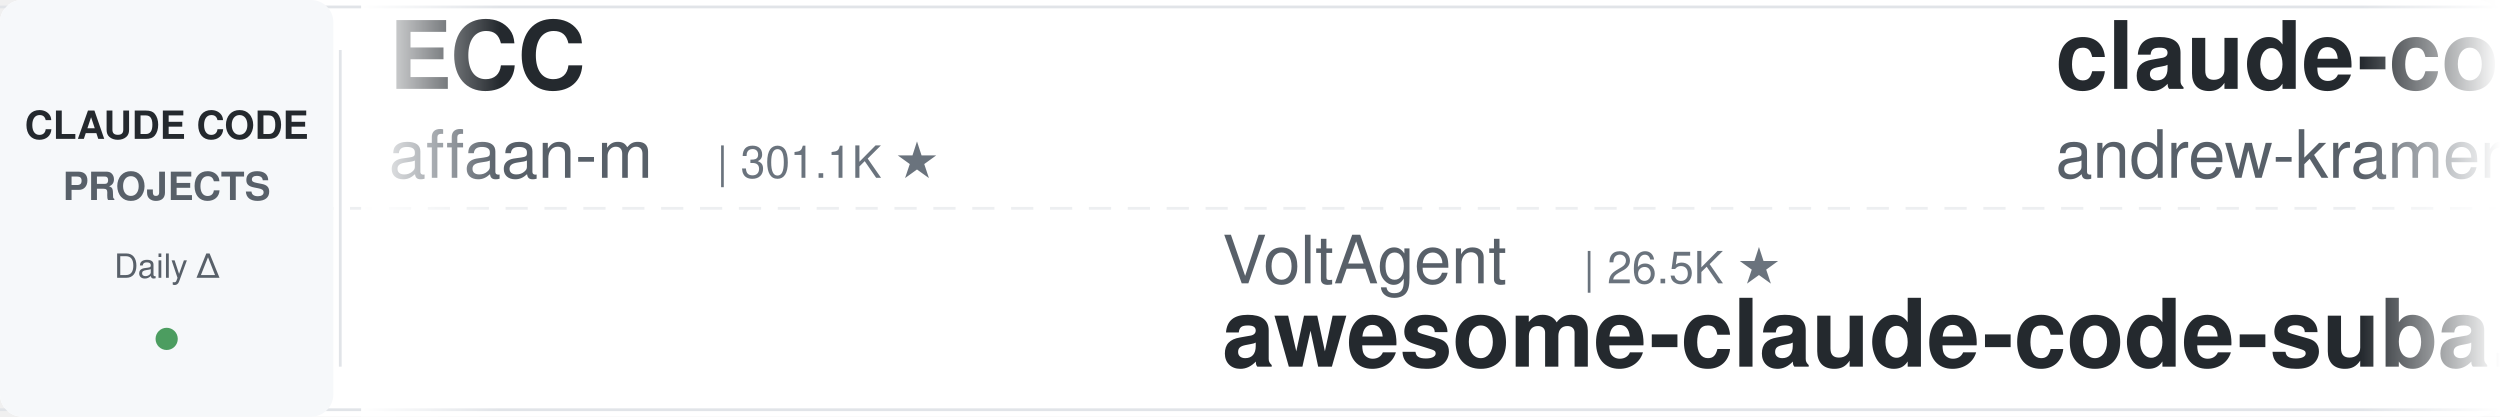
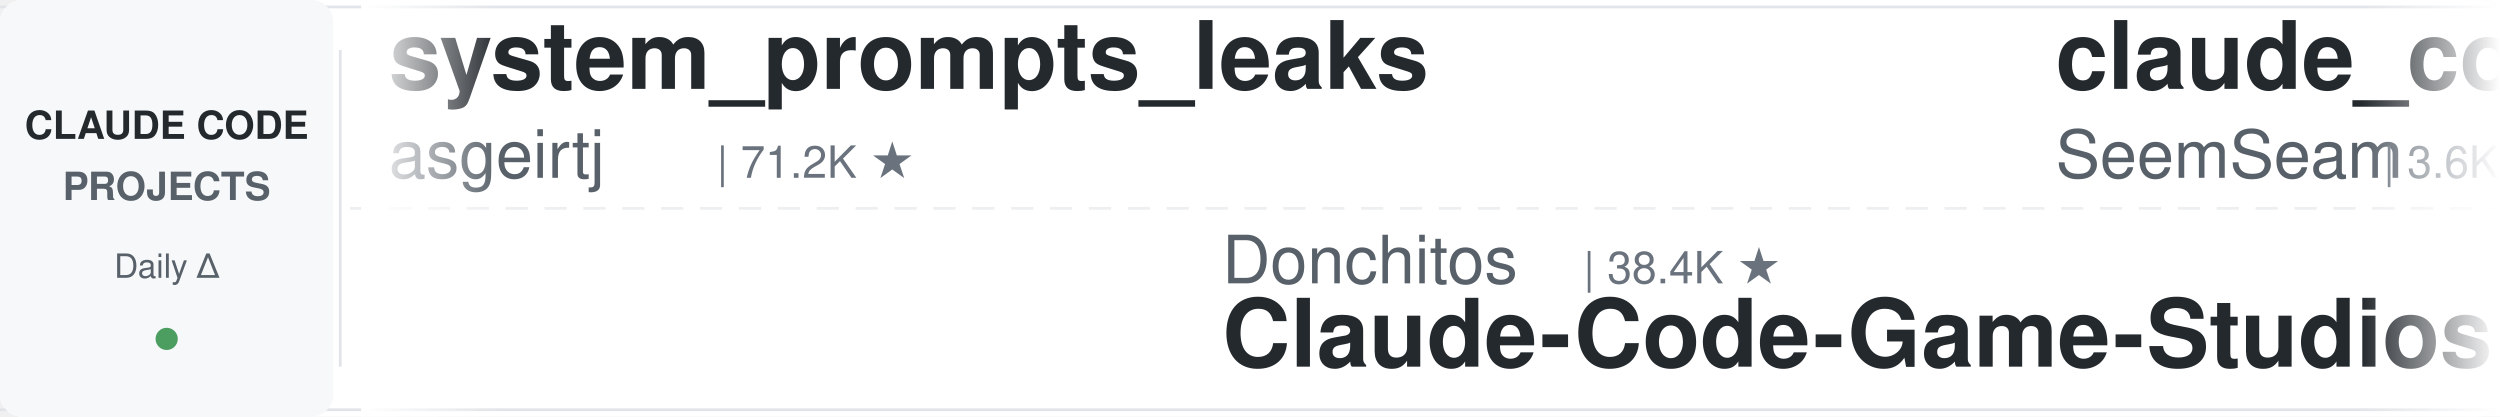
<svg xmlns="http://www.w3.org/2000/svg" width="900" height="150">
  <defs>
    <linearGradient id="leftFade" x1="0%" y1="0%" x2="100%" y2="0%">
      <stop offset="0%" style="stop-color:#ffffff;stop-opacity:1" />
      <stop offset="100%" style="stop-color:#ffffff;stop-opacity:0" />
    </linearGradient>
    <linearGradient id="rightFade" x1="0%" y1="0%" x2="100%" y2="0%">
      <stop offset="0%" style="stop-color:#ffffff;stop-opacity:0" />
      <stop offset="100%" style="stop-color:#ffffff;stop-opacity:1" />
    </linearGradient>
  </defs>
  <rect width="900" height="150" fill="#ffffff" rx="8" />
  <rect x="0" y="2" width="900" height="1" fill="#e1e4e8" />
  <rect x="0" y="147" width="900" height="1" fill="#e1e4e8" />
  <line x1="0" y1="75" x2="900" y2="75" stroke="#e1e4e8" stroke-width="1" stroke-dasharray="8 6" opacity="0.6" />
  <rect x="0" y="0" width="120" height="150" fill="#f6f8fa" rx="8" />
  <text x="60" y="50" font-family="-apple-system, BlinkMacSystemFont, 'Segoe UI', Helvetica, Arial, sans-serif" font-size="14" font-weight="600" fill="#24292e" text-anchor="middle">CLAUDE CODE</text>
  <text x="60" y="72" font-family="-apple-system, BlinkMacSystemFont, 'Segoe UI', Helvetica, Arial, sans-serif" font-size="14" font-weight="600" fill="#586069" text-anchor="middle">PROJECTS</text>
  <text x="60" y="100" font-family="-apple-system, BlinkMacSystemFont, 'Segoe UI', Helvetica, Arial, sans-serif" font-size="12" font-weight="500" fill="#586069" text-anchor="middle">Daily Δ</text>
  <circle cx="60" cy="122" r="4" fill="#22863a" opacity="0.8" />
  <rect x="122" y="18" width="1" height="114" fill="#e1e4e8" />
  <clipPath id="tickerClip">
    <rect x="130" y="0" width="770" height="150" />
  </clipPath>
  <g clip-path="url(#tickerClip)">
    <g id="tickerItems">
      <animateTransform attributeName="transform" attributeType="XML" type="translate" from="0 0" to="-3000 0" dur="54s" repeatCount="indefinite" />
      <g transform="translate(0, 0)">
-         <text x="140" y="32" font-family="-apple-system, BlinkMacSystemFont, 'Segoe UI', Helvetica, Arial, sans-serif" font-size="34" font-weight="600" fill="#24292e">ECC</text>
-         <text x="140" y="64" font-family="-apple-system, BlinkMacSystemFont, 'Segoe UI', Helvetica, Arial, sans-serif" font-size="24" font-weight="400" fill="#586069">affaan-m</text>
-         <text x="258" y="64" font-family="-apple-system, BlinkMacSystemFont, 'Segoe UI', Helvetica, Arial, sans-serif" font-size="16" font-weight="500" fill="#6a737d">| 301.1K ★</text>
+         <text x="140" y="32" font-family="-apple-system, BlinkMacSystemFont, 'Segoe UI', Helvetica, Arial, sans-serif" font-size="34" font-weight="600" fill="#24292e">system_prompts_leaks</text>
+         <text x="140" y="64" font-family="-apple-system, BlinkMacSystemFont, 'Segoe UI', Helvetica, Arial, sans-serif" font-size="24" font-weight="400" fill="#586069">asgeirtj</text>
+         <text x="258" y="64" font-family="-apple-system, BlinkMacSystemFont, 'Segoe UI', Helvetica, Arial, sans-serif" font-size="16" font-weight="500" fill="#6a737d">| 71.2K ★</text>
      </g>
      <g transform="translate(300, 0)">
-         <text x="140" y="102" font-family="-apple-system, BlinkMacSystemFont, 'Segoe UI', Helvetica, Arial, sans-serif" font-size="24" font-weight="400" fill="#586069">VoltAgent</text>
-         <text x="270" y="102" font-family="-apple-system, BlinkMacSystemFont, 'Segoe UI', Helvetica, Arial, sans-serif" font-size="16" font-weight="500" fill="#6a737d">| 26.5K ★</text>
-         <text x="140" y="132" font-family="-apple-system, BlinkMacSystemFont, 'Segoe UI', Helvetica, Arial, sans-serif" font-size="34" font-weight="600" fill="#24292e">awesome-claude-code-suba...</text>
+         <text x="140" y="102" font-family="-apple-system, BlinkMacSystemFont, 'Segoe UI', Helvetica, Arial, sans-serif" font-size="24" font-weight="400" fill="#586069">Donchitos</text>
+         <text x="270" y="102" font-family="-apple-system, BlinkMacSystemFont, 'Segoe UI', Helvetica, Arial, sans-serif" font-size="16" font-weight="500" fill="#6a737d">| 38.4K ★</text>
+         <text x="140" y="132" font-family="-apple-system, BlinkMacSystemFont, 'Segoe UI', Helvetica, Arial, sans-serif" font-size="34" font-weight="600" fill="#24292e">Claude-Code-Game-Studios</text>
      </g>
      <g transform="translate(600, 0)">
-         <text x="140" y="32" font-family="-apple-system, BlinkMacSystemFont, 'Segoe UI', Helvetica, Arial, sans-serif" font-size="34" font-weight="600" fill="#24292e">claude-code-source-build</text>
-         <text x="140" y="64" font-family="-apple-system, BlinkMacSystemFont, 'Segoe UI', Helvetica, Arial, sans-serif" font-size="24" font-weight="400" fill="#586069">andrew-kramer-inno</text>
-         <text x="378" y="64" font-family="-apple-system, BlinkMacSystemFont, 'Segoe UI', Helvetica, Arial, sans-serif" font-size="16" font-weight="500" fill="#6a737d">| 597 ★</text>
+         <text x="140" y="32" font-family="-apple-system, BlinkMacSystemFont, 'Segoe UI', Helvetica, Arial, sans-serif" font-size="34" font-weight="600" fill="#24292e">claude_codex_bridge</text>
+         <text x="140" y="64" font-family="-apple-system, BlinkMacSystemFont, 'Segoe UI', Helvetica, Arial, sans-serif" font-size="24" font-weight="400" fill="#586069">SeemSeam</text>
+         <text x="258" y="64" font-family="-apple-system, BlinkMacSystemFont, 'Segoe UI', Helvetica, Arial, sans-serif" font-size="16" font-weight="500" fill="#6a737d">| 3.6K ★</text>
      </g>
      <g transform="translate(900, 0)">
-         <text x="140" y="102" font-family="-apple-system, BlinkMacSystemFont, 'Segoe UI', Helvetica, Arial, sans-serif" font-size="24" font-weight="400" fill="#586069">Piebald-AI</text>
-         <text x="282" y="102" font-family="-apple-system, BlinkMacSystemFont, 'Segoe UI', Helvetica, Arial, sans-serif" font-size="16" font-weight="500" fill="#6a737d">| 13.1K ★</text>
-         <text x="140" y="132" font-family="-apple-system, BlinkMacSystemFont, 'Segoe UI', Helvetica, Arial, sans-serif" font-size="34" font-weight="600" fill="#24292e">claude-code-system-promp...</text>
+         <text x="140" y="102" font-family="-apple-system, BlinkMacSystemFont, 'Segoe UI', Helvetica, Arial, sans-serif" font-size="24" font-weight="400" fill="#586069">centminmod</text>
+         <text x="282" y="102" font-family="-apple-system, BlinkMacSystemFont, 'Segoe UI', Helvetica, Arial, sans-serif" font-size="16" font-weight="500" fill="#6a737d">| 2.7K ★</text>
+         <text x="140" y="132" font-family="-apple-system, BlinkMacSystemFont, 'Segoe UI', Helvetica, Arial, sans-serif" font-size="34" font-weight="600" fill="#24292e">my-claude-code-setup</text>
      </g>
      <g transform="translate(1200, 0)">
-         <text x="140" y="32" font-family="-apple-system, BlinkMacSystemFont, 'Segoe UI', Helvetica, Arial, sans-serif" font-size="34" font-weight="600" fill="#24292e">claude-code-book</text>
-         <text x="140" y="64" font-family="-apple-system, BlinkMacSystemFont, 'Segoe UI', Helvetica, Arial, sans-serif" font-size="24" font-weight="400" fill="#586069">lintsinghua</text>
-         <text x="294" y="64" font-family="-apple-system, BlinkMacSystemFont, 'Segoe UI', Helvetica, Arial, sans-serif" font-size="16" font-weight="500" fill="#6a737d">| 4.4K ★</text>
+         <text x="140" y="32" font-family="-apple-system, BlinkMacSystemFont, 'Segoe UI', Helvetica, Arial, sans-serif" font-size="34" font-weight="600" fill="#24292e">claude-code-source</text>
+         <text x="140" y="64" font-family="-apple-system, BlinkMacSystemFont, 'Segoe UI', Helvetica, Arial, sans-serif" font-size="24" font-weight="400" fill="#586069">hangsman</text>
+         <text x="258" y="64" font-family="-apple-system, BlinkMacSystemFont, 'Segoe UI', Helvetica, Arial, sans-serif" font-size="16" font-weight="500" fill="#6a737d">| 800 ★</text>
      </g>
      <g transform="translate(1500, 0)">
-         <text x="140" y="102" font-family="-apple-system, BlinkMacSystemFont, 'Segoe UI', Helvetica, Arial, sans-serif" font-size="24" font-weight="400" fill="#586069">anthropics</text>
-         <text x="282" y="102" font-family="-apple-system, BlinkMacSystemFont, 'Segoe UI', Helvetica, Arial, sans-serif" font-size="16" font-weight="500" fill="#6a737d">| 9.9K ★</text>
-         <text x="140" y="132" font-family="-apple-system, BlinkMacSystemFont, 'Segoe UI', Helvetica, Arial, sans-serif" font-size="34" font-weight="600" fill="#24292e">claude-code-action</text>
+         <text x="140" y="102" font-family="-apple-system, BlinkMacSystemFont, 'Segoe UI', Helvetica, Arial, sans-serif" font-size="24" font-weight="400" fill="#586069">Windy3f3f3f3f</text>
+         <text x="318" y="102" font-family="-apple-system, BlinkMacSystemFont, 'Segoe UI', Helvetica, Arial, sans-serif" font-size="16" font-weight="500" fill="#6a737d">| 3.8K ★</text>
+         <text x="140" y="132" font-family="-apple-system, BlinkMacSystemFont, 'Segoe UI', Helvetica, Arial, sans-serif" font-size="34" font-weight="600" fill="#24292e">how-claude-code-works</text>
      </g>
      <g transform="translate(1800, 0)">
-         <text x="140" y="32" font-family="-apple-system, BlinkMacSystemFont, 'Segoe UI', Helvetica, Arial, sans-serif" font-size="34" font-weight="600" fill="#24292e">claude-code-from-source</text>
-         <text x="140" y="64" font-family="-apple-system, BlinkMacSystemFont, 'Segoe UI', Helvetica, Arial, sans-serif" font-size="24" font-weight="400" fill="#586069">alejandrobalderas</text>
-         <text x="366" y="64" font-family="-apple-system, BlinkMacSystemFont, 'Segoe UI', Helvetica, Arial, sans-serif" font-size="16" font-weight="500" fill="#6a737d">| 3.0K ★</text>
+         <text x="140" y="32" font-family="-apple-system, BlinkMacSystemFont, 'Segoe UI', Helvetica, Arial, sans-serif" font-size="34" font-weight="600" fill="#24292e">claude-code-settings</text>
+         <text x="140" y="64" font-family="-apple-system, BlinkMacSystemFont, 'Segoe UI', Helvetica, Arial, sans-serif" font-size="24" font-weight="400" fill="#586069">feiskyer</text>
+         <text x="258" y="64" font-family="-apple-system, BlinkMacSystemFont, 'Segoe UI', Helvetica, Arial, sans-serif" font-size="16" font-weight="500" fill="#6a737d">| 1.7K ★</text>
      </g>
      <g transform="translate(2100, 0)">
-         <text x="140" y="102" font-family="-apple-system, BlinkMacSystemFont, 'Segoe UI', Helvetica, Arial, sans-serif" font-size="24" font-weight="400" fill="#586069">1rgs</text>
-         <text x="210" y="102" font-family="-apple-system, BlinkMacSystemFont, 'Segoe UI', Helvetica, Arial, sans-serif" font-size="16" font-weight="500" fill="#6a737d">| 3.8K ★</text>
-         <text x="140" y="132" font-family="-apple-system, BlinkMacSystemFont, 'Segoe UI', Helvetica, Arial, sans-serif" font-size="34" font-weight="600" fill="#24292e">claude-code-proxy</text>
+         <text x="140" y="102" font-family="-apple-system, BlinkMacSystemFont, 'Segoe UI', Helvetica, Arial, sans-serif" font-size="24" font-weight="400" fill="#586069">Alishahryar1</text>
+         <text x="306" y="102" font-family="-apple-system, BlinkMacSystemFont, 'Segoe UI', Helvetica, Arial, sans-serif" font-size="16" font-weight="500" fill="#6a737d">| 68.7K ★</text>
+         <text x="140" y="132" font-family="-apple-system, BlinkMacSystemFont, 'Segoe UI', Helvetica, Arial, sans-serif" font-size="34" font-weight="600" fill="#24292e">free-claude-code</text>
      </g>
      <g transform="translate(2400, 0)">
-         <text x="140" y="32" font-family="-apple-system, BlinkMacSystemFont, 'Segoe UI', Helvetica, Arial, sans-serif" font-size="34" font-weight="600" fill="#24292e">Auto-claude-code-researc...</text>
-         <text x="140" y="64" font-family="-apple-system, BlinkMacSystemFont, 'Segoe UI', Helvetica, Arial, sans-serif" font-size="24" font-weight="400" fill="#586069">wanshuiyin</text>
-         <text x="282" y="64" font-family="-apple-system, BlinkMacSystemFont, 'Segoe UI', Helvetica, Arial, sans-serif" font-size="16" font-weight="500" fill="#6a737d">| 19.0K ★</text>
+         <text x="140" y="32" font-family="-apple-system, BlinkMacSystemFont, 'Segoe UI', Helvetica, Arial, sans-serif" font-size="34" font-weight="600" fill="#24292e">claude-code-tips</text>
+         <text x="140" y="64" font-family="-apple-system, BlinkMacSystemFont, 'Segoe UI', Helvetica, Arial, sans-serif" font-size="24" font-weight="400" fill="#586069">ykdojo</text>
+         <text x="234" y="64" font-family="-apple-system, BlinkMacSystemFont, 'Segoe UI', Helvetica, Arial, sans-serif" font-size="16" font-weight="500" fill="#6a737d">| 10.3K ★</text>
      </g>
      <g transform="translate(2700, 0)">
-         <text x="140" y="102" font-family="-apple-system, BlinkMacSystemFont, 'Segoe UI', Helvetica, Arial, sans-serif" font-size="24" font-weight="400" fill="#586069">LING71671</text>
-         <text x="270" y="102" font-family="-apple-system, BlinkMacSystemFont, 'Segoe UI', Helvetica, Arial, sans-serif" font-size="16" font-weight="500" fill="#6a737d">| 985 ★</text>
-         <text x="140" y="132" font-family="-apple-system, BlinkMacSystemFont, 'Segoe UI', Helvetica, Arial, sans-serif" font-size="34" font-weight="600" fill="#24292e">Open-ClaudeCode</text>
+         <text x="140" y="102" font-family="-apple-system, BlinkMacSystemFont, 'Segoe UI', Helvetica, Arial, sans-serif" font-size="24" font-weight="400" fill="#586069">nicedreamzapp</text>
+         <text x="318" y="102" font-family="-apple-system, BlinkMacSystemFont, 'Segoe UI', Helvetica, Arial, sans-serif" font-size="16" font-weight="500" fill="#6a737d">| 3.5K ★</text>
+         <text x="140" y="132" font-family="-apple-system, BlinkMacSystemFont, 'Segoe UI', Helvetica, Arial, sans-serif" font-size="34" font-weight="600" fill="#24292e">claude-code-local</text>
      </g>
      <g transform="translate(3000, 0)">
-         <text x="140" y="32" font-family="-apple-system, BlinkMacSystemFont, 'Segoe UI', Helvetica, Arial, sans-serif" font-size="34" font-weight="600" fill="#24292e">ECC</text>
-         <text x="140" y="64" font-family="-apple-system, BlinkMacSystemFont, 'Segoe UI', Helvetica, Arial, sans-serif" font-size="24" font-weight="400" fill="#586069">affaan-m</text>
-         <text x="258" y="64" font-family="-apple-system, BlinkMacSystemFont, 'Segoe UI', Helvetica, Arial, sans-serif" font-size="16" font-weight="500" fill="#6a737d">| 301.1K ★</text>
+         <text x="140" y="32" font-family="-apple-system, BlinkMacSystemFont, 'Segoe UI', Helvetica, Arial, sans-serif" font-size="34" font-weight="600" fill="#24292e">system_prompts_leaks</text>
+         <text x="140" y="64" font-family="-apple-system, BlinkMacSystemFont, 'Segoe UI', Helvetica, Arial, sans-serif" font-size="24" font-weight="400" fill="#586069">asgeirtj</text>
+         <text x="258" y="64" font-family="-apple-system, BlinkMacSystemFont, 'Segoe UI', Helvetica, Arial, sans-serif" font-size="16" font-weight="500" fill="#6a737d">| 71.2K ★</text>
      </g>
      <g transform="translate(3300, 0)">
-         <text x="140" y="102" font-family="-apple-system, BlinkMacSystemFont, 'Segoe UI', Helvetica, Arial, sans-serif" font-size="24" font-weight="400" fill="#586069">VoltAgent</text>
-         <text x="270" y="102" font-family="-apple-system, BlinkMacSystemFont, 'Segoe UI', Helvetica, Arial, sans-serif" font-size="16" font-weight="500" fill="#6a737d">| 26.5K ★</text>
-         <text x="140" y="132" font-family="-apple-system, BlinkMacSystemFont, 'Segoe UI', Helvetica, Arial, sans-serif" font-size="34" font-weight="600" fill="#24292e">awesome-claude-code-suba...</text>
+         <text x="140" y="102" font-family="-apple-system, BlinkMacSystemFont, 'Segoe UI', Helvetica, Arial, sans-serif" font-size="24" font-weight="400" fill="#586069">Donchitos</text>
+         <text x="270" y="102" font-family="-apple-system, BlinkMacSystemFont, 'Segoe UI', Helvetica, Arial, sans-serif" font-size="16" font-weight="500" fill="#6a737d">| 38.4K ★</text>
+         <text x="140" y="132" font-family="-apple-system, BlinkMacSystemFont, 'Segoe UI', Helvetica, Arial, sans-serif" font-size="34" font-weight="600" fill="#24292e">Claude-Code-Game-Studios</text>
      </g>
      <g transform="translate(3600, 0)">
-         <text x="140" y="32" font-family="-apple-system, BlinkMacSystemFont, 'Segoe UI', Helvetica, Arial, sans-serif" font-size="34" font-weight="600" fill="#24292e">claude-code-source-build</text>
-         <text x="140" y="64" font-family="-apple-system, BlinkMacSystemFont, 'Segoe UI', Helvetica, Arial, sans-serif" font-size="24" font-weight="400" fill="#586069">andrew-kramer-inno</text>
-         <text x="378" y="64" font-family="-apple-system, BlinkMacSystemFont, 'Segoe UI', Helvetica, Arial, sans-serif" font-size="16" font-weight="500" fill="#6a737d">| 597 ★</text>
+         <text x="140" y="32" font-family="-apple-system, BlinkMacSystemFont, 'Segoe UI', Helvetica, Arial, sans-serif" font-size="34" font-weight="600" fill="#24292e">claude_codex_bridge</text>
+         <text x="140" y="64" font-family="-apple-system, BlinkMacSystemFont, 'Segoe UI', Helvetica, Arial, sans-serif" font-size="24" font-weight="400" fill="#586069">SeemSeam</text>
+         <text x="258" y="64" font-family="-apple-system, BlinkMacSystemFont, 'Segoe UI', Helvetica, Arial, sans-serif" font-size="16" font-weight="500" fill="#6a737d">| 3.6K ★</text>
      </g>
      <g transform="translate(3900, 0)">
-         <text x="140" y="102" font-family="-apple-system, BlinkMacSystemFont, 'Segoe UI', Helvetica, Arial, sans-serif" font-size="24" font-weight="400" fill="#586069">Piebald-AI</text>
-         <text x="282" y="102" font-family="-apple-system, BlinkMacSystemFont, 'Segoe UI', Helvetica, Arial, sans-serif" font-size="16" font-weight="500" fill="#6a737d">| 13.1K ★</text>
-         <text x="140" y="132" font-family="-apple-system, BlinkMacSystemFont, 'Segoe UI', Helvetica, Arial, sans-serif" font-size="34" font-weight="600" fill="#24292e">claude-code-system-promp...</text>
+         <text x="140" y="102" font-family="-apple-system, BlinkMacSystemFont, 'Segoe UI', Helvetica, Arial, sans-serif" font-size="24" font-weight="400" fill="#586069">centminmod</text>
+         <text x="282" y="102" font-family="-apple-system, BlinkMacSystemFont, 'Segoe UI', Helvetica, Arial, sans-serif" font-size="16" font-weight="500" fill="#6a737d">| 2.7K ★</text>
+         <text x="140" y="132" font-family="-apple-system, BlinkMacSystemFont, 'Segoe UI', Helvetica, Arial, sans-serif" font-size="34" font-weight="600" fill="#24292e">my-claude-code-setup</text>
      </g>
    </g>
  </g>
  <rect x="130" y="0" width="50" height="150" fill="url(#leftFade)" />
  <rect x="850" y="0" width="50" height="150" fill="url(#rightFade)" />
</svg>
